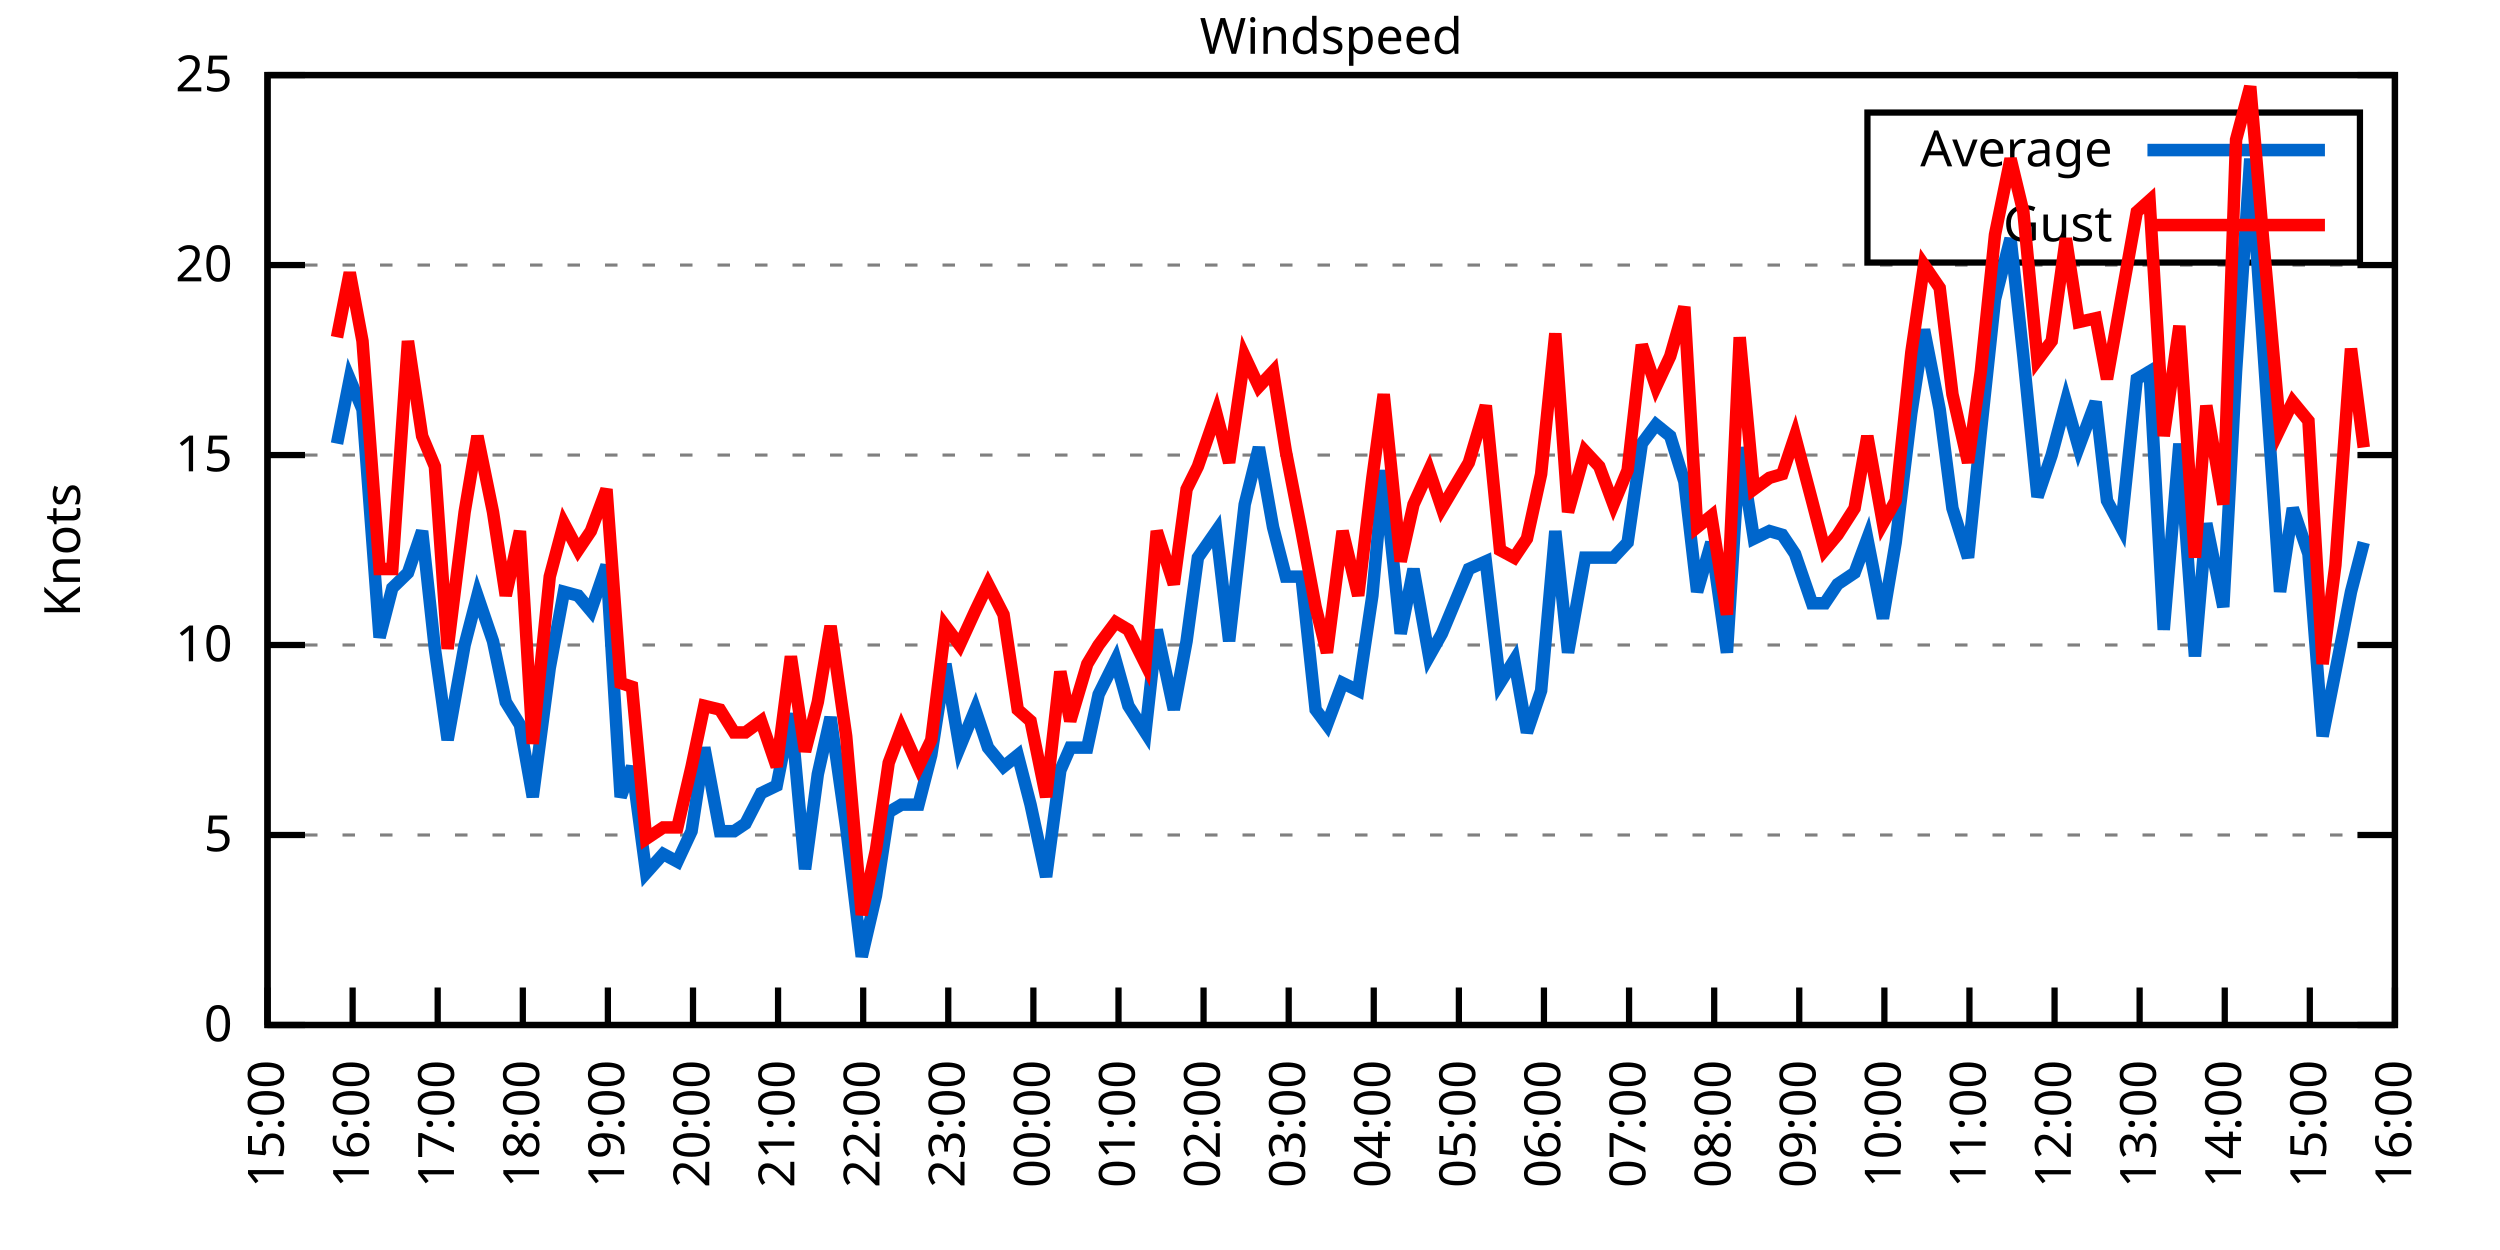
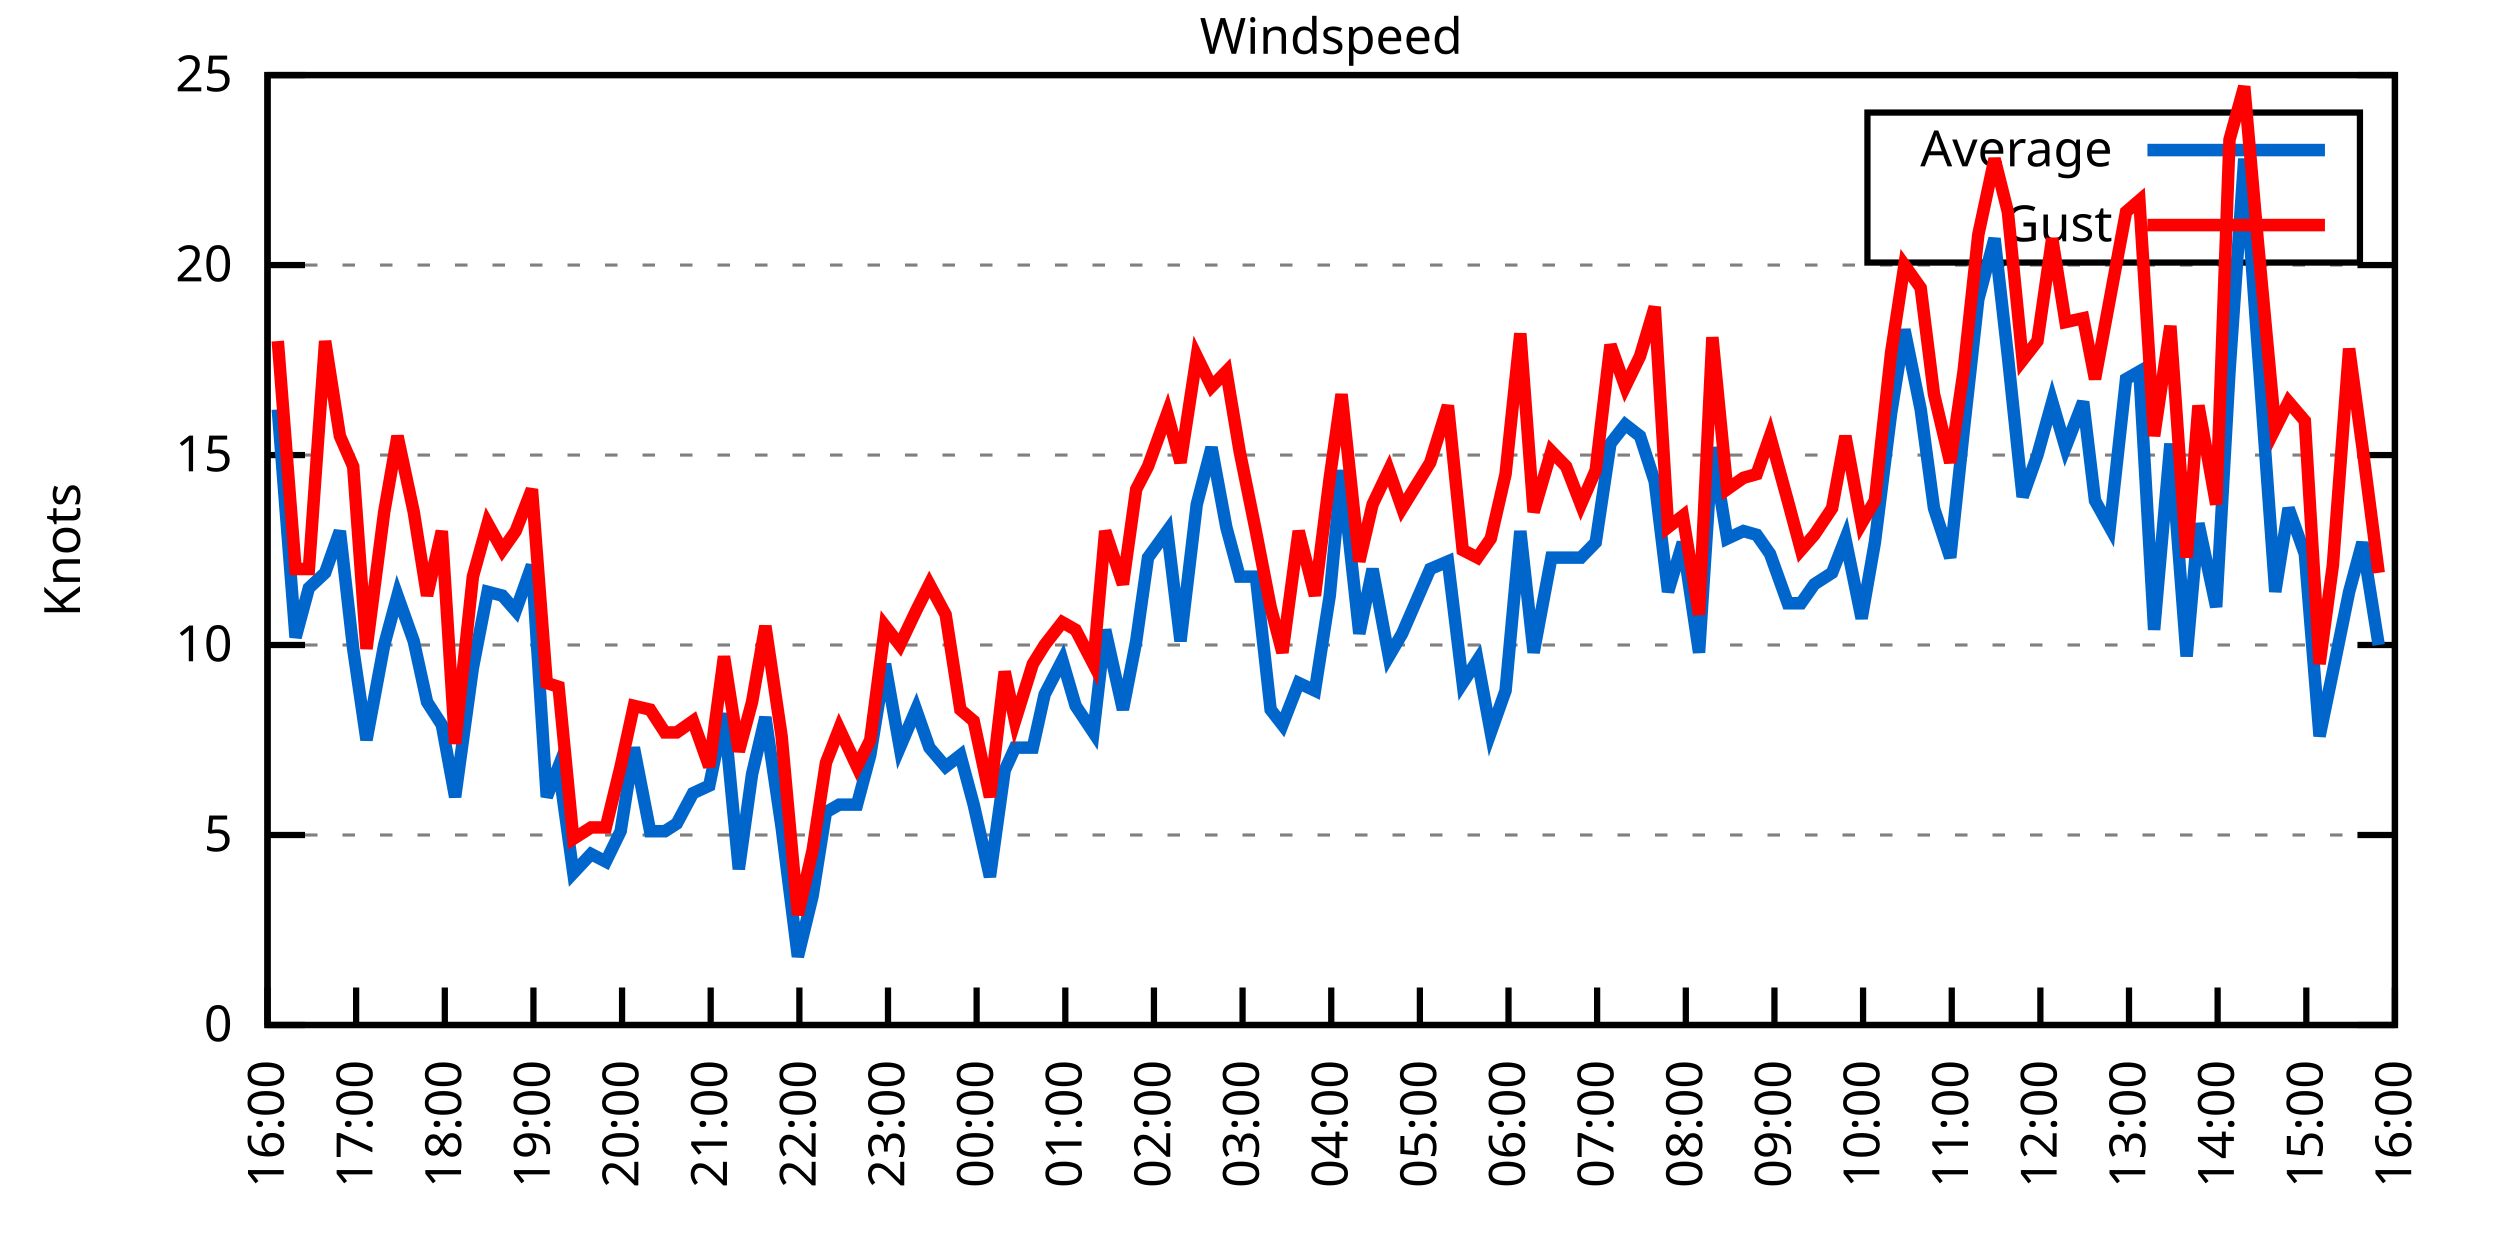
<svg xmlns="http://www.w3.org/2000/svg" xmlns:xlink="http://www.w3.org/1999/xlink" width="400" height="200" viewBox="0 0 400 200">
  <g id="gnuplot_canvas">
    <rect x="0" y="0" width="400" height="200" fill="none" />
    <defs>
      <circle id="gpDot" r="0.5" stroke-width="0.5" stroke="currentColor" />
      <path id="gpPt0" stroke-width="0.333" stroke="currentColor" d="M-1,0 h2 M0,-1 v2" />
      <path id="gpPt1" stroke-width="0.333" stroke="currentColor" d="M-1,-1 L1,1 M1,-1 L-1,1" />
      <path id="gpPt2" stroke-width="0.333" stroke="currentColor" d="M-1,0 L1,0 M0,-1 L0,1 M-1,-1 L1,1 M-1,1 L1,-1" />
      <rect id="gpPt3" stroke-width="0.333" stroke="currentColor" x="-1" y="-1" width="2" height="2" />
      <rect id="gpPt4" stroke-width="0.333" stroke="currentColor" fill="currentColor" x="-1" y="-1" width="2" height="2" />
      <circle id="gpPt5" stroke-width="0.333" stroke="currentColor" cx="0" cy="0" r="1" />
      <use xlink:href="#gpPt5" id="gpPt6" fill="currentColor" stroke="none" />
      <path id="gpPt7" stroke-width="0.333" stroke="currentColor" d="M0,-1.33 L-1.33,0.67 L1.33,0.67 z" />
      <use xlink:href="#gpPt7" id="gpPt8" fill="currentColor" stroke="none" />
      <use xlink:href="#gpPt7" id="gpPt9" stroke="currentColor" transform="rotate(180)" />
      <use xlink:href="#gpPt9" id="gpPt10" fill="currentColor" stroke="none" />
      <use xlink:href="#gpPt3" id="gpPt11" stroke="currentColor" transform="rotate(45)" />
      <use xlink:href="#gpPt11" id="gpPt12" fill="currentColor" stroke="none" />
      <path id="gpPt13" stroke-width="0.333" stroke="currentColor" d="M0,1.330 L1.265,0.411 L0.782,-1.067 L-0.782,-1.076 L-1.265,0.411 z" />
      <use xlink:href="#gpPt13" id="gpPt14" fill="currentColor" stroke="none" />
      <filter id="textbox" filterUnits="objectBoundingBox" x="0" y="0" height="1" width="1">
        <feFlood flood-color="white" flood-opacity="1" result="bgnd" />
        <feComposite in="SourceGraphic" in2="bgnd" operator="atop" />
      </filter>
      <filter id="greybox" filterUnits="objectBoundingBox" x="0" y="0" height="1" width="1">
        <feFlood flood-color="lightgrey" flood-opacity="1" result="grey" />
        <feComposite in="SourceGraphic" in2="grey" operator="atop" />
      </filter>
    </defs>
    <g fill="none" color="white" stroke="currentColor" stroke-width="1.00" stroke-linecap="butt" stroke-linejoin="miter">
</g>
    <g fill="none" color="black" stroke="currentColor" stroke-width="1.00" stroke-linecap="butt" stroke-linejoin="miter">
      <g stroke="none" shape-rendering="crispEdges">
        <polygon fill="rgb(255, 255, 255)" points="42.80,164.00 383.18,164.00 383.18,12.02 42.80,12.02 " />
      </g>
    </g>
    <g fill="none" color="black" stroke="currentColor" stroke-width="1.00" stroke-linecap="butt" stroke-linejoin="miter">
</g>
    <g fill="none" color="black" stroke="black" stroke-width="0.50" stroke-linecap="butt" stroke-linejoin="miter">
</g>
    <g fill="none" color="gray" stroke="currentColor" stroke-width="0.50" stroke-linecap="butt" stroke-linejoin="miter">
      <path stroke="gray" stroke-dasharray="2,4" class="gridline" d="M42.80,164.00 L383.19,164.00  " />
    </g>
    <g fill="none" color="gray" stroke="gray" stroke-width="1.00" stroke-linecap="butt" stroke-linejoin="miter">
</g>
    <g fill="none" color="black" stroke="currentColor" stroke-width="1.00" stroke-linecap="butt" stroke-linejoin="miter">
      <path stroke="black" d="M42.80,164.00 L48.80,164.00 M383.19,164.00 L377.19,164.00  " />
      <g transform="translate(37.20,166.60)" stroke="none" fill="black" font-family="Sans" font-size="8.00" text-anchor="end">
        <text>
          <tspan font-family="Sans"> 0</tspan>
        </text>
      </g>
    </g>
    <g fill="none" color="black" stroke="currentColor" stroke-width="1.00" stroke-linecap="butt" stroke-linejoin="miter">
</g>
    <g fill="none" color="black" stroke="black" stroke-width="0.50" stroke-linecap="butt" stroke-linejoin="miter">
</g>
    <g fill="none" color="gray" stroke="currentColor" stroke-width="0.50" stroke-linecap="butt" stroke-linejoin="miter">
      <path stroke="gray" stroke-dasharray="2,4" class="gridline" d="M42.80,133.60 L383.19,133.60  " />
    </g>
    <g fill="none" color="gray" stroke="gray" stroke-width="1.00" stroke-linecap="butt" stroke-linejoin="miter">
</g>
    <g fill="none" color="black" stroke="currentColor" stroke-width="1.00" stroke-linecap="butt" stroke-linejoin="miter">
      <path stroke="black" d="M42.80,133.60 L48.80,133.60 M383.19,133.60 L377.19,133.60  " />
      <g transform="translate(37.20,136.20)" stroke="none" fill="black" font-family="Sans" font-size="8.00" text-anchor="end">
        <text>
          <tspan font-family="Sans"> 5</tspan>
        </text>
      </g>
    </g>
    <g fill="none" color="black" stroke="currentColor" stroke-width="1.00" stroke-linecap="butt" stroke-linejoin="miter">
</g>
    <g fill="none" color="black" stroke="black" stroke-width="0.50" stroke-linecap="butt" stroke-linejoin="miter">
</g>
    <g fill="none" color="gray" stroke="currentColor" stroke-width="0.50" stroke-linecap="butt" stroke-linejoin="miter">
      <path stroke="gray" stroke-dasharray="2,4" class="gridline" d="M42.80,103.20 L383.19,103.20  " />
    </g>
    <g fill="none" color="gray" stroke="gray" stroke-width="1.00" stroke-linecap="butt" stroke-linejoin="miter">
</g>
    <g fill="none" color="black" stroke="currentColor" stroke-width="1.00" stroke-linecap="butt" stroke-linejoin="miter">
      <path stroke="black" d="M42.80,103.20 L48.80,103.20 M383.19,103.20 L377.19,103.20  " />
      <g transform="translate(37.20,105.80)" stroke="none" fill="black" font-family="Sans" font-size="8.00" text-anchor="end">
        <text>
          <tspan font-family="Sans"> 10</tspan>
        </text>
      </g>
    </g>
    <g fill="none" color="black" stroke="currentColor" stroke-width="1.00" stroke-linecap="butt" stroke-linejoin="miter">
</g>
    <g fill="none" color="black" stroke="black" stroke-width="0.50" stroke-linecap="butt" stroke-linejoin="miter">
</g>
    <g fill="none" color="gray" stroke="currentColor" stroke-width="0.50" stroke-linecap="butt" stroke-linejoin="miter">
      <path stroke="gray" stroke-dasharray="2,4" class="gridline" d="M42.80,72.81 L383.19,72.81  " />
    </g>
    <g fill="none" color="gray" stroke="gray" stroke-width="1.00" stroke-linecap="butt" stroke-linejoin="miter">
</g>
    <g fill="none" color="black" stroke="currentColor" stroke-width="1.00" stroke-linecap="butt" stroke-linejoin="miter">
      <path stroke="black" d="M42.80,72.81 L48.80,72.81 M383.19,72.81 L377.19,72.81  " />
      <g transform="translate(37.20,75.41)" stroke="none" fill="black" font-family="Sans" font-size="8.00" text-anchor="end">
        <text>
          <tspan font-family="Sans"> 15</tspan>
        </text>
      </g>
    </g>
    <g fill="none" color="black" stroke="currentColor" stroke-width="1.00" stroke-linecap="butt" stroke-linejoin="miter">
</g>
    <g fill="none" color="black" stroke="black" stroke-width="0.50" stroke-linecap="butt" stroke-linejoin="miter">
</g>
    <g fill="none" color="gray" stroke="currentColor" stroke-width="0.50" stroke-linecap="butt" stroke-linejoin="miter">
      <path stroke="gray" stroke-dasharray="2,4" class="gridline" d="M42.80,42.41 L383.19,42.41  " />
    </g>
    <g fill="none" color="gray" stroke="gray" stroke-width="1.00" stroke-linecap="butt" stroke-linejoin="miter">
</g>
    <g fill="none" color="black" stroke="currentColor" stroke-width="1.00" stroke-linecap="butt" stroke-linejoin="miter">
      <path stroke="black" d="M42.80,42.41 L48.80,42.41 M383.19,42.41 L377.19,42.41  " />
      <g transform="translate(37.20,45.01)" stroke="none" fill="black" font-family="Sans" font-size="8.00" text-anchor="end">
        <text>
          <tspan font-family="Sans"> 20</tspan>
        </text>
      </g>
    </g>
    <g fill="none" color="black" stroke="currentColor" stroke-width="1.00" stroke-linecap="butt" stroke-linejoin="miter">
</g>
    <g fill="none" color="black" stroke="black" stroke-width="0.50" stroke-linecap="butt" stroke-linejoin="miter">
</g>
    <g fill="none" color="gray" stroke="currentColor" stroke-width="0.50" stroke-linecap="butt" stroke-linejoin="miter">
      <path stroke="gray" stroke-dasharray="2,4" class="gridline" d="M42.80,12.01 L383.19,12.01  " />
    </g>
    <g fill="none" color="gray" stroke="gray" stroke-width="1.00" stroke-linecap="butt" stroke-linejoin="miter">
</g>
    <g fill="none" color="black" stroke="currentColor" stroke-width="1.00" stroke-linecap="butt" stroke-linejoin="miter">
      <path stroke="black" d="M42.80,12.01 L48.80,12.01 M383.19,12.01 L377.19,12.01  " />
      <g transform="translate(37.20,14.61)" stroke="none" fill="black" font-family="Sans" font-size="8.00" text-anchor="end">
        <text>
          <tspan font-family="Sans"> 25</tspan>
        </text>
      </g>
    </g>
    <g fill="none" color="black" stroke="currentColor" stroke-width="1.00" stroke-linecap="butt" stroke-linejoin="miter">
      <path stroke="black" d="M42.80,164.00 L42.80,158.00  " />
      <g transform="translate(45.40,169.60) rotate(270.00)" stroke="none" fill="black" font-family="Sans" font-size="8.00" text-anchor="end">
        <text>
-           <tspan font-family="Sans">15:00</tspan>
-         </text>
-       </g>
-     </g>
-     <g fill="none" color="black" stroke="currentColor" stroke-width="1.00" stroke-linecap="butt" stroke-linejoin="miter">
-       <path stroke="black" d="M56.42,164.00 L56.42,158.00  " />
-       <g transform="translate(59.02,169.60) rotate(270.00)" stroke="none" fill="black" font-family="Sans" font-size="8.00" text-anchor="end">
-         <text>
          <tspan font-family="Sans">16:00</tspan>
        </text>
      </g>
    </g>
    <g fill="none" color="black" stroke="currentColor" stroke-width="1.00" stroke-linecap="butt" stroke-linejoin="miter">
-       <path stroke="black" d="M70.03,164.00 L70.03,158.00  " />
-       <g transform="translate(72.63,169.60) rotate(270.00)" stroke="none" fill="black" font-family="Sans" font-size="8.00" text-anchor="end">
+       <path stroke="black" d="M56.98,164.00 L56.98,158.00  " />
+       <g transform="translate(59.58,169.60) rotate(270.00)" stroke="none" fill="black" font-family="Sans" font-size="8.00" text-anchor="end">
        <text>
          <tspan font-family="Sans">17:00</tspan>
        </text>
      </g>
    </g>
    <g fill="none" color="black" stroke="currentColor" stroke-width="1.00" stroke-linecap="butt" stroke-linejoin="miter">
-       <path stroke="black" d="M83.65,164.00 L83.65,158.00  " />
-       <g transform="translate(86.25,169.60) rotate(270.00)" stroke="none" fill="black" font-family="Sans" font-size="8.00" text-anchor="end">
+       <path stroke="black" d="M71.17,164.00 L71.17,158.00  " />
+       <g transform="translate(73.77,169.60) rotate(270.00)" stroke="none" fill="black" font-family="Sans" font-size="8.00" text-anchor="end">
        <text>
          <tspan font-family="Sans">18:00</tspan>
        </text>
      </g>
    </g>
    <g fill="none" color="black" stroke="currentColor" stroke-width="1.00" stroke-linecap="butt" stroke-linejoin="miter">
-       <path stroke="black" d="M97.26,164.00 L97.26,158.00  " />
-       <g transform="translate(99.86,169.60) rotate(270.00)" stroke="none" fill="black" font-family="Sans" font-size="8.00" text-anchor="end">
+       <path stroke="black" d="M85.35,164.00 L85.35,158.00  " />
+       <g transform="translate(87.95,169.60) rotate(270.00)" stroke="none" fill="black" font-family="Sans" font-size="8.00" text-anchor="end">
        <text>
          <tspan font-family="Sans">19:00</tspan>
        </text>
      </g>
    </g>
    <g fill="none" color="black" stroke="currentColor" stroke-width="1.00" stroke-linecap="butt" stroke-linejoin="miter">
-       <path stroke="black" d="M110.88,164.00 L110.88,158.00  " />
-       <g transform="translate(113.48,169.60) rotate(270.00)" stroke="none" fill="black" font-family="Sans" font-size="8.00" text-anchor="end">
+       <path stroke="black" d="M99.53,164.00 L99.53,158.00  " />
+       <g transform="translate(102.13,169.60) rotate(270.00)" stroke="none" fill="black" font-family="Sans" font-size="8.00" text-anchor="end">
        <text>
          <tspan font-family="Sans">20:00</tspan>
        </text>
      </g>
    </g>
    <g fill="none" color="black" stroke="currentColor" stroke-width="1.00" stroke-linecap="butt" stroke-linejoin="miter">
-       <path stroke="black" d="M124.49,164.00 L124.49,158.00  " />
-       <g transform="translate(127.09,169.60) rotate(270.00)" stroke="none" fill="black" font-family="Sans" font-size="8.00" text-anchor="end">
+       <path stroke="black" d="M113.71,164.00 L113.71,158.00  " />
+       <g transform="translate(116.31,169.60) rotate(270.00)" stroke="none" fill="black" font-family="Sans" font-size="8.00" text-anchor="end">
        <text>
          <tspan font-family="Sans">21:00</tspan>
        </text>
      </g>
    </g>
    <g fill="none" color="black" stroke="currentColor" stroke-width="1.00" stroke-linecap="butt" stroke-linejoin="miter">
-       <path stroke="black" d="M138.11,164.00 L138.11,158.00  " />
-       <g transform="translate(140.71,169.60) rotate(270.00)" stroke="none" fill="black" font-family="Sans" font-size="8.00" text-anchor="end">
+       <path stroke="black" d="M127.90,164.00 L127.90,158.00  " />
+       <g transform="translate(130.50,169.60) rotate(270.00)" stroke="none" fill="black" font-family="Sans" font-size="8.00" text-anchor="end">
        <text>
          <tspan font-family="Sans">22:00</tspan>
        </text>
      </g>
    </g>
    <g fill="none" color="black" stroke="currentColor" stroke-width="1.00" stroke-linecap="butt" stroke-linejoin="miter">
-       <path stroke="black" d="M151.72,164.00 L151.72,158.00  " />
-       <g transform="translate(154.32,169.60) rotate(270.00)" stroke="none" fill="black" font-family="Sans" font-size="8.00" text-anchor="end">
+       <path stroke="black" d="M142.08,164.00 L142.08,158.00  " />
+       <g transform="translate(144.68,169.60) rotate(270.00)" stroke="none" fill="black" font-family="Sans" font-size="8.00" text-anchor="end">
        <text>
          <tspan font-family="Sans">23:00</tspan>
        </text>
      </g>
    </g>
    <g fill="none" color="black" stroke="currentColor" stroke-width="1.00" stroke-linecap="butt" stroke-linejoin="miter">
-       <path stroke="black" d="M165.34,164.00 L165.34,158.00  " />
-       <g transform="translate(167.94,169.60) rotate(270.00)" stroke="none" fill="black" font-family="Sans" font-size="8.00" text-anchor="end">
+       <path stroke="black" d="M156.26,164.00 L156.26,158.00  " />
+       <g transform="translate(158.86,169.60) rotate(270.00)" stroke="none" fill="black" font-family="Sans" font-size="8.00" text-anchor="end">
        <text>
          <tspan font-family="Sans">00:00</tspan>
        </text>
      </g>
    </g>
    <g fill="none" color="black" stroke="currentColor" stroke-width="1.00" stroke-linecap="butt" stroke-linejoin="miter">
-       <path stroke="black" d="M178.96,164.00 L178.96,158.00  " />
-       <g transform="translate(181.56,169.60) rotate(270.00)" stroke="none" fill="black" font-family="Sans" font-size="8.00" text-anchor="end">
+       <path stroke="black" d="M170.45,164.00 L170.45,158.00  " />
+       <g transform="translate(173.05,169.60) rotate(270.00)" stroke="none" fill="black" font-family="Sans" font-size="8.00" text-anchor="end">
        <text>
          <tspan font-family="Sans">01:00</tspan>
        </text>
      </g>
    </g>
    <g fill="none" color="black" stroke="currentColor" stroke-width="1.00" stroke-linecap="butt" stroke-linejoin="miter">
-       <path stroke="black" d="M192.57,164.00 L192.57,158.00  " />
-       <g transform="translate(195.17,169.60) rotate(270.00)" stroke="none" fill="black" font-family="Sans" font-size="8.00" text-anchor="end">
+       <path stroke="black" d="M184.63,164.00 L184.63,158.00  " />
+       <g transform="translate(187.23,169.60) rotate(270.00)" stroke="none" fill="black" font-family="Sans" font-size="8.00" text-anchor="end">
        <text>
          <tspan font-family="Sans">02:00</tspan>
        </text>
      </g>
    </g>
    <g fill="none" color="black" stroke="currentColor" stroke-width="1.00" stroke-linecap="butt" stroke-linejoin="miter">
-       <path stroke="black" d="M206.19,164.00 L206.19,158.00  " />
-       <g transform="translate(208.79,169.60) rotate(270.00)" stroke="none" fill="black" font-family="Sans" font-size="8.00" text-anchor="end">
+       <path stroke="black" d="M198.81,164.00 L198.81,158.00  " />
+       <g transform="translate(201.41,169.60) rotate(270.00)" stroke="none" fill="black" font-family="Sans" font-size="8.00" text-anchor="end">
        <text>
          <tspan font-family="Sans">03:00</tspan>
        </text>
      </g>
    </g>
    <g fill="none" color="black" stroke="currentColor" stroke-width="1.00" stroke-linecap="butt" stroke-linejoin="miter">
-       <path stroke="black" d="M219.80,164.00 L219.80,158.00  " />
-       <g transform="translate(222.40,169.60) rotate(270.00)" stroke="none" fill="black" font-family="Sans" font-size="8.00" text-anchor="end">
+       <path stroke="black" d="M213.00,164.00 L213.00,158.00  " />
+       <g transform="translate(215.60,169.60) rotate(270.00)" stroke="none" fill="black" font-family="Sans" font-size="8.00" text-anchor="end">
        <text>
          <tspan font-family="Sans">04:00</tspan>
        </text>
      </g>
    </g>
    <g fill="none" color="black" stroke="currentColor" stroke-width="1.00" stroke-linecap="butt" stroke-linejoin="miter">
-       <path stroke="black" d="M233.42,164.00 L233.42,158.00  " />
-       <g transform="translate(236.02,169.60) rotate(270.00)" stroke="none" fill="black" font-family="Sans" font-size="8.00" text-anchor="end">
+       <path stroke="black" d="M227.18,164.00 L227.18,158.00  " />
+       <g transform="translate(229.78,169.60) rotate(270.00)" stroke="none" fill="black" font-family="Sans" font-size="8.00" text-anchor="end">
        <text>
          <tspan font-family="Sans">05:00</tspan>
        </text>
      </g>
    </g>
    <g fill="none" color="black" stroke="currentColor" stroke-width="1.00" stroke-linecap="butt" stroke-linejoin="miter">
-       <path stroke="black" d="M247.03,164.00 L247.03,158.00  " />
-       <g transform="translate(249.63,169.60) rotate(270.00)" stroke="none" fill="black" font-family="Sans" font-size="8.00" text-anchor="end">
+       <path stroke="black" d="M241.36,164.00 L241.36,158.00  " />
+       <g transform="translate(243.96,169.60) rotate(270.00)" stroke="none" fill="black" font-family="Sans" font-size="8.00" text-anchor="end">
        <text>
          <tspan font-family="Sans">06:00</tspan>
        </text>
      </g>
    </g>
    <g fill="none" color="black" stroke="currentColor" stroke-width="1.00" stroke-linecap="butt" stroke-linejoin="miter">
-       <path stroke="black" d="M260.65,164.00 L260.65,158.00  " />
-       <g transform="translate(263.25,169.60) rotate(270.00)" stroke="none" fill="black" font-family="Sans" font-size="8.00" text-anchor="end">
+       <path stroke="black" d="M255.54,164.00 L255.54,158.00  " />
+       <g transform="translate(258.14,169.60) rotate(270.00)" stroke="none" fill="black" font-family="Sans" font-size="8.00" text-anchor="end">
        <text>
          <tspan font-family="Sans">07:00</tspan>
        </text>
      </g>
    </g>
    <g fill="none" color="black" stroke="currentColor" stroke-width="1.00" stroke-linecap="butt" stroke-linejoin="miter">
-       <path stroke="black" d="M274.27,164.00 L274.27,158.00  " />
-       <g transform="translate(276.87,169.60) rotate(270.00)" stroke="none" fill="black" font-family="Sans" font-size="8.00" text-anchor="end">
+       <path stroke="black" d="M269.73,164.00 L269.73,158.00  " />
+       <g transform="translate(272.33,169.60) rotate(270.00)" stroke="none" fill="black" font-family="Sans" font-size="8.00" text-anchor="end">
        <text>
          <tspan font-family="Sans">08:00</tspan>
        </text>
      </g>
    </g>
    <g fill="none" color="black" stroke="currentColor" stroke-width="1.00" stroke-linecap="butt" stroke-linejoin="miter">
-       <path stroke="black" d="M287.88,164.00 L287.88,158.00  " />
-       <g transform="translate(290.48,169.60) rotate(270.00)" stroke="none" fill="black" font-family="Sans" font-size="8.00" text-anchor="end">
+       <path stroke="black" d="M283.91,164.00 L283.91,158.00  " />
+       <g transform="translate(286.51,169.60) rotate(270.00)" stroke="none" fill="black" font-family="Sans" font-size="8.00" text-anchor="end">
        <text>
          <tspan font-family="Sans">09:00</tspan>
        </text>
      </g>
    </g>
    <g fill="none" color="black" stroke="currentColor" stroke-width="1.00" stroke-linecap="butt" stroke-linejoin="miter">
-       <path stroke="black" d="M301.50,164.00 L301.50,158.00  " />
-       <g transform="translate(304.10,169.60) rotate(270.00)" stroke="none" fill="black" font-family="Sans" font-size="8.00" text-anchor="end">
+       <path stroke="black" d="M298.09,164.00 L298.09,158.00  " />
+       <g transform="translate(300.69,169.60) rotate(270.00)" stroke="none" fill="black" font-family="Sans" font-size="8.00" text-anchor="end">
        <text>
          <tspan font-family="Sans">10:00</tspan>
        </text>
      </g>
    </g>
    <g fill="none" color="black" stroke="currentColor" stroke-width="1.00" stroke-linecap="butt" stroke-linejoin="miter">
-       <path stroke="black" d="M315.11,164.00 L315.11,158.00  " />
-       <g transform="translate(317.71,169.60) rotate(270.00)" stroke="none" fill="black" font-family="Sans" font-size="8.00" text-anchor="end">
+       <path stroke="black" d="M312.28,164.00 L312.28,158.00  " />
+       <g transform="translate(314.88,169.60) rotate(270.00)" stroke="none" fill="black" font-family="Sans" font-size="8.00" text-anchor="end">
        <text>
          <tspan font-family="Sans">11:00</tspan>
        </text>
      </g>
    </g>
    <g fill="none" color="black" stroke="currentColor" stroke-width="1.00" stroke-linecap="butt" stroke-linejoin="miter">
-       <path stroke="black" d="M328.73,164.00 L328.73,158.00  " />
-       <g transform="translate(331.33,169.60) rotate(270.00)" stroke="none" fill="black" font-family="Sans" font-size="8.00" text-anchor="end">
+       <path stroke="black" d="M326.46,164.00 L326.46,158.00  " />
+       <g transform="translate(329.06,169.60) rotate(270.00)" stroke="none" fill="black" font-family="Sans" font-size="8.00" text-anchor="end">
        <text>
          <tspan font-family="Sans">12:00</tspan>
        </text>
      </g>
    </g>
    <g fill="none" color="black" stroke="currentColor" stroke-width="1.00" stroke-linecap="butt" stroke-linejoin="miter">
-       <path stroke="black" d="M342.34,164.00 L342.34,158.00  " />
-       <g transform="translate(344.94,169.60) rotate(270.00)" stroke="none" fill="black" font-family="Sans" font-size="8.00" text-anchor="end">
+       <path stroke="black" d="M340.64,164.00 L340.64,158.00  " />
+       <g transform="translate(343.24,169.60) rotate(270.00)" stroke="none" fill="black" font-family="Sans" font-size="8.00" text-anchor="end">
        <text>
          <tspan font-family="Sans">13:00</tspan>
        </text>
      </g>
    </g>
    <g fill="none" color="black" stroke="currentColor" stroke-width="1.00" stroke-linecap="butt" stroke-linejoin="miter">
-       <path stroke="black" d="M355.96,164.00 L355.96,158.00  " />
-       <g transform="translate(358.56,169.60) rotate(270.00)" stroke="none" fill="black" font-family="Sans" font-size="8.00" text-anchor="end">
+       <path stroke="black" d="M354.82,164.00 L354.82,158.00  " />
+       <g transform="translate(357.42,169.60) rotate(270.00)" stroke="none" fill="black" font-family="Sans" font-size="8.00" text-anchor="end">
        <text>
          <tspan font-family="Sans">14:00</tspan>
        </text>
      </g>
    </g>
    <g fill="none" color="black" stroke="currentColor" stroke-width="1.00" stroke-linecap="butt" stroke-linejoin="miter">
-       <path stroke="black" d="M369.57,164.00 L369.57,158.00  " />
-       <g transform="translate(372.17,169.60) rotate(270.00)" stroke="none" fill="black" font-family="Sans" font-size="8.00" text-anchor="end">
+       <path stroke="black" d="M369.01,164.00 L369.01,158.00  " />
+       <g transform="translate(371.61,169.60) rotate(270.00)" stroke="none" fill="black" font-family="Sans" font-size="8.00" text-anchor="end">
        <text>
          <tspan font-family="Sans">15:00</tspan>
        </text>
      </g>
    </g>
    <g fill="none" color="black" stroke="currentColor" stroke-width="1.00" stroke-linecap="butt" stroke-linejoin="miter">
      <path stroke="black" d="M383.19,164.00 L383.19,158.00  " />
      <g transform="translate(385.79,169.60) rotate(270.00)" stroke="none" fill="black" font-family="Sans" font-size="8.00" text-anchor="end">
        <text>
          <tspan font-family="Sans">16:00</tspan>
        </text>
      </g>
    </g>
    <g fill="none" color="black" stroke="currentColor" stroke-width="1.00" stroke-linecap="butt" stroke-linejoin="miter">
</g>
    <g fill="none" color="black" stroke="currentColor" stroke-width="1.00" stroke-linecap="butt" stroke-linejoin="miter">
      <path stroke="black" d="M42.80,12.01 L42.80,164.00 L383.19,164.00 L383.19,12.01 L42.80,12.01 Z  " />
    </g>
    <g fill="none" color="black" stroke="currentColor" stroke-width="1.00" stroke-linecap="butt" stroke-linejoin="miter">
</g>
    <g fill="none" color="black" stroke="currentColor" stroke-width="1.00" stroke-linecap="butt" stroke-linejoin="miter">
      <path stroke="black" d="M298.79,42.01 L298.79,18.01 L377.59,18.01 L377.59,42.01 L298.79,42.01 Z  " />
    </g>
    <g id="Windspeed_plot_1">
      <g fill="none" color="white" stroke="black" stroke-width="2.00" stroke-linecap="butt" stroke-linejoin="miter">
</g>
      <g fill="none" color="black" stroke="currentColor" stroke-width="2.00" stroke-linecap="butt" stroke-linejoin="miter">
        <g transform="translate(337.99,26.61)" stroke="none" fill="black" font-family="Sans" font-size="8.00" text-anchor="end">
          <text>
            <tspan font-family="Sans">Average</tspan>
          </text>
        </g>
      </g>
      <g fill="none" color="black" stroke="currentColor" stroke-width="2.00" stroke-linecap="butt" stroke-linejoin="miter">
-         <path stroke="rgb(  0, 102, 204)" d="M343.59,24.01 L371.99,24.01 M53.92,70.98 L55.96,60.65 L58.00,65.51 L60.73,101.99 L62.77,94.08 L65.27,91.65   L67.54,84.97 L69.58,103.81 L71.62,118.40 L74.34,103.20 L76.39,95.30 L78.88,102.60 L80.92,112.32 L83.19,115.97   L85.24,127.52 L87.96,106.85 L90.23,94.69 L92.50,95.30 L94.54,97.73 L97.04,90.44 L99.30,127.52 L101.12,122.66   L103.39,139.68 L106.11,136.64 L108.38,137.86 L110.65,132.99 L112.69,119.62 L115.19,132.99 L117.46,132.99 L119.27,131.78   L121.77,126.91 L124.27,125.70 L126.54,114.15 L128.81,139.07 L130.85,123.87 L132.89,114.76 L135.39,132.39 L137.88,153.06   L140.15,143.33 L142.19,129.95 L144.24,128.74 L146.96,128.74 L149.00,120.83 L151.27,106.24 L153.54,119.62 L156.04,113.54   L158.08,119.62 L160.57,122.66 L162.84,120.83 L164.89,128.74 L167.38,140.29 L169.65,123.27 L171.24,119.62 L173.96,119.62   L175.78,111.11 L178.50,105.64 L180.54,112.93 L183.27,117.19 L185.08,100.77 L187.81,113.54 L189.85,102.60 L191.66,89.22   L194.61,84.97 L196.66,102.60 L199.15,80.71 L201.42,71.59 L203.69,84.36 L205.73,92.26 L208.23,92.26 L210.50,113.54   L212.31,115.97 L214.81,109.28 L217.31,110.50 L219.58,95.30 L221.39,75.24 L224.11,101.38 L226.16,91.04 L228.65,105.03   L230.70,101.38 L235.01,91.04 L237.73,89.83 L240.00,109.28 L242.27,105.64 L244.31,117.19 L246.58,110.50 L248.85,84.97   L250.89,104.42 L253.61,89.22 L255.88,89.22 L258.15,89.22 L260.42,86.79 L262.69,70.98 L264.96,67.94 L267.23,69.77   L269.50,77.06 L271.54,94.69 L273.81,86.79 L276.31,104.42 L278.35,71.59 L280.62,86.18 L283.12,84.97 L285.16,85.57   L287.20,88.61 L289.92,96.52 L291.97,96.52 L294.01,93.48 L296.73,91.65 L298.77,86.18 L301.27,98.95 L303.31,86.79   L305.81,66.12 L307.85,52.74 L310.35,65.51 L312.39,81.32 L314.89,89.22 L316.93,69.16 L319.20,47.88 L321.69,38.15   L323.74,57.00 L326.00,79.49 L328.27,72.81 L330.54,64.29 L332.59,71.59 L335.31,64.29 L337.12,80.10 L339.39,84.36   L341.89,60.65 L343.93,59.43 L346.20,100.77 L348.70,70.98 L351.19,105.03 L353.01,83.75 L355.73,97.12 L357.77,59.43   L360.04,25.39 L362.09,55.18 L364.81,94.69 L366.85,81.32 L369.35,88.61 L371.62,117.80 L373.66,107.46 L376.16,94.69   L378.20,86.79  " />
+         <path stroke="rgb(  0, 102, 204)" d="M343.59,24.01 L371.99,24.01 M44.45,65.51 L47.29,101.99 L49.42,94.08 L52.02,91.65 L54.38,84.97 L56.51,103.81   L58.64,118.40 L61.47,103.20 L63.60,95.30 L66.20,102.60 L68.33,112.32 L70.69,115.97 L72.82,127.52 L75.66,106.85   L78.02,94.69 L80.38,95.30 L82.51,97.73 L85.11,90.44 L87.48,127.52 L89.37,122.66 L91.73,139.68 L94.57,136.64   L96.93,137.86 L99.30,132.99 L101.42,119.62 L104.02,132.99 L106.39,132.99 L108.28,131.78 L110.88,126.91 L113.48,125.70   L115.84,114.15 L118.21,139.07 L120.33,123.87 L122.46,114.76 L125.06,132.39 L127.66,153.06 L130.02,143.33 L132.15,129.95   L134.28,128.74 L137.12,128.74 L139.24,120.83 L141.61,106.24 L143.97,119.62 L146.57,113.54 L148.70,119.62 L151.30,122.66   L153.66,120.83 L155.79,128.74 L158.39,140.29 L160.75,123.27 L162.41,119.62 L165.25,119.62 L167.14,111.11 L169.97,105.64   L172.10,112.93 L174.94,117.19 L176.83,100.77 L179.67,113.54 L181.79,102.60 L183.68,89.22 L186.76,84.97 L188.88,102.60   L191.48,80.71 L193.85,71.59 L196.21,84.36 L198.34,92.26 L200.94,92.26 L203.30,113.54 L205.19,115.97 L207.79,109.28   L210.39,110.50 L212.76,95.30 L214.65,75.24 L217.49,101.38 L219.61,91.04 L222.21,105.03 L224.34,101.38 L228.83,91.04   L231.67,89.83 L234.03,109.28 L236.40,105.64 L238.52,117.19 L240.89,110.50 L243.25,84.97 L245.38,104.42 L248.22,89.22   L250.58,89.22 L252.94,89.22 L255.31,86.79 L257.67,70.98 L260.04,67.94 L262.40,69.77 L264.76,77.06 L266.89,94.69   L269.25,86.79 L271.85,104.42 L273.98,71.59 L276.35,86.18 L278.95,84.97 L281.07,85.57 L283.20,88.61 L286.04,96.52   L288.16,96.52 L290.29,93.48 L293.13,91.65 L295.26,86.18 L297.86,98.95 L299.98,86.79 L302.58,66.12 L304.71,52.74   L307.31,65.51 L309.44,81.32 L312.04,89.22 L314.17,69.16 L316.53,47.88 L319.13,38.15 L321.26,57.00 L323.62,79.49   L325.99,72.81 L328.35,64.29 L330.48,71.59 L333.31,64.29 L335.20,80.10 L337.57,84.36 L340.17,60.65 L342.30,59.43   L344.66,100.77 L347.26,70.98 L349.86,105.03 L351.75,83.75 L354.59,97.12 L356.72,59.43 L359.08,25.39 L361.21,55.18   L364.04,94.69 L366.17,81.32 L368.77,88.61 L371.13,117.80 L373.26,107.46 L375.86,94.69 L377.99,86.79 L380.59,103.20    " />
      </g>
    </g>
    <g id="Windspeed_plot_2">
      <g fill="none" color="black" stroke="currentColor" stroke-width="2.00" stroke-linecap="butt" stroke-linejoin="miter">
        <g transform="translate(337.99,38.61)" stroke="none" fill="black" font-family="Sans" font-size="8.00" text-anchor="end">
          <text>
            <tspan font-family="Sans">Gust</tspan>
          </text>
        </g>
      </g>
      <g fill="none" color="black" stroke="currentColor" stroke-width="2.00" stroke-linecap="butt" stroke-linejoin="miter">
-         <path stroke="rgb(255,   0,   0)" d="M343.59,36.01 L371.99,36.01 M53.92,53.96 L55.96,43.62 L58.00,54.57 L60.73,91.04 L62.77,91.04 L65.27,54.57   L67.54,69.77 L69.58,74.63 L71.62,103.81 L74.34,81.93 L76.39,69.77 L78.88,81.93 L80.92,95.30 L83.19,84.97   L85.24,119.01 L87.96,92.26 L90.23,83.75 L92.50,88.00 L94.54,84.97 L97.04,78.28 L99.30,109.28 L101.12,109.89   L103.39,134.21 L106.11,132.39 L108.38,132.39 L110.65,122.66 L112.69,112.93 L115.19,113.54 L117.46,117.19 L119.27,117.19   L121.77,115.36 L124.27,122.66 L126.54,105.03 L128.81,120.23 L130.85,112.32 L132.89,100.16 L135.39,117.80 L137.88,146.37   L140.15,136.03 L142.19,122.05 L144.24,116.58 L146.96,122.66 L149.00,118.40 L151.27,100.16 L153.54,103.20 L156.04,97.73   L158.08,93.48 L160.57,98.34 L162.84,113.54 L164.89,115.36 L167.38,127.52 L169.65,107.46 L171.24,115.36 L173.96,106.24   L175.78,103.20 L178.50,99.56 L180.54,100.77 L183.27,106.24 L185.08,84.97 L187.81,93.48 L189.85,78.28 L191.66,74.63   L194.61,66.12 L196.66,74.02 L199.15,57.00 L201.42,61.86 L203.69,59.43 L205.73,72.20 L208.23,84.97 L210.50,97.12   L212.31,104.42 L214.81,84.97 L217.31,95.30 L219.58,76.45 L221.39,63.08 L224.11,89.83 L226.16,80.71 L228.65,75.24   L230.70,81.32 L235.01,74.02 L237.73,64.90 L240.00,88.00 L242.27,89.22 L244.31,86.18 L246.58,75.85 L248.85,53.35   L250.89,81.93 L253.61,72.20 L255.88,74.63 L258.15,80.71 L260.42,75.24 L262.69,55.18 L264.96,61.86 L267.23,57.00   L269.50,49.10 L271.54,84.36 L273.81,82.53 L276.31,98.34 L278.35,53.96 L280.62,78.28 L283.12,76.45 L285.16,75.85   L287.20,69.77 L289.92,80.10 L291.97,88.00 L294.01,85.57 L296.73,81.32 L298.77,69.77 L301.27,83.75 L303.31,80.10   L305.81,56.39 L307.85,42.41 L310.35,46.06 L312.39,63.08 L314.89,74.02 L316.93,59.43 L319.20,37.54 L321.69,25.39   L323.74,33.90 L326.00,57.61 L328.27,54.57 L330.54,38.15 L332.59,51.53 L335.31,50.92 L337.12,60.65 L339.39,47.88   L341.89,33.90 L343.93,32.07 L346.20,69.77 L348.70,52.14 L351.19,89.22 L353.01,64.90 L355.73,80.71 L357.77,22.35   L360.04,13.83 L362.09,38.15 L364.81,68.55 L366.85,64.29 L369.35,67.33 L371.62,106.24 L373.66,90.44 L376.16,55.78   L378.20,71.59  " />
+         <path stroke="rgb(255,   0,   0)" d="M343.59,36.01 L371.99,36.01 M44.45,54.57 L47.29,91.04 L49.42,91.04 L52.02,54.57 L54.38,69.77 L56.51,74.63   L58.64,103.81 L61.47,81.93 L63.60,69.77 L66.20,81.93 L68.33,95.30 L70.69,84.97 L72.82,119.01 L75.66,92.26   L78.02,83.75 L80.38,88.00 L82.51,84.97 L85.11,78.28 L87.48,109.28 L89.37,109.89 L91.73,134.21 L94.57,132.39   L96.93,132.39 L99.30,122.66 L101.42,112.93 L104.02,113.54 L106.39,117.19 L108.28,117.19 L110.88,115.36 L113.48,122.66   L115.84,105.03 L118.21,120.23 L120.33,112.32 L122.46,100.16 L125.06,117.80 L127.66,146.37 L130.02,136.03 L132.15,122.05   L134.28,116.58 L137.12,122.66 L139.24,118.40 L141.61,100.16 L143.97,103.20 L146.57,97.73 L148.70,93.48 L151.30,98.34   L153.66,113.54 L155.79,115.36 L158.39,127.52 L160.75,107.46 L162.41,115.36 L165.25,106.24 L167.14,103.20 L169.97,99.56   L172.10,100.77 L174.94,106.24 L176.83,84.97 L179.67,93.48 L181.79,78.28 L183.68,74.63 L186.76,66.12 L188.88,74.02   L191.48,57.00 L193.85,61.86 L196.21,59.43 L198.34,72.20 L200.94,84.97 L203.30,97.12 L205.19,104.42 L207.79,84.97   L210.39,95.30 L212.76,76.45 L214.65,63.08 L217.49,89.83 L219.61,80.71 L222.21,75.24 L224.34,81.32 L228.83,74.02   L231.67,64.90 L234.03,88.00 L236.40,89.22 L238.52,86.18 L240.89,75.85 L243.25,53.35 L245.38,81.93 L248.22,72.20   L250.58,74.63 L252.94,80.71 L255.31,75.24 L257.67,55.18 L260.04,61.86 L262.40,57.00 L264.76,49.10 L266.89,84.36   L269.25,82.53 L271.85,98.34 L273.98,53.96 L276.35,78.28 L278.95,76.45 L281.07,75.85 L283.20,69.77 L286.04,80.10   L288.16,88.00 L290.29,85.57 L293.13,81.32 L295.26,69.77 L297.86,83.75 L299.98,80.10 L302.58,56.39 L304.71,42.41   L307.31,46.06 L309.44,63.08 L312.04,74.02 L314.17,59.43 L316.53,37.54 L319.13,25.39 L321.26,33.90 L323.62,57.61   L325.99,54.57 L328.35,38.15 L330.48,51.53 L333.31,50.92 L335.20,60.65 L337.57,47.88 L340.17,33.90 L342.30,32.07   L344.66,69.77 L347.26,52.14 L349.86,89.22 L351.75,64.90 L354.59,80.71 L356.72,22.35 L359.08,13.83 L361.21,38.15   L364.04,68.55 L366.17,64.29 L368.77,67.33 L371.13,106.24 L373.26,90.44 L375.86,55.78 L377.99,71.59 L380.59,91.65    " />
      </g>
    </g>
    <g fill="none" color="black" stroke="currentColor" stroke-width="2.00" stroke-linecap="butt" stroke-linejoin="miter">
</g>
    <g fill="none" color="black" stroke="black" stroke-width="1.00" stroke-linecap="butt" stroke-linejoin="miter">
</g>
    <g fill="none" color="black" stroke="currentColor" stroke-width="1.00" stroke-linecap="butt" stroke-linejoin="miter">
      <path stroke="black" d="M42.80,12.01 L42.80,164.00 L383.19,164.00 L383.19,12.01 L42.80,12.01 Z  " />
      <g transform="translate(12.80,88.01) rotate(270.00)" stroke="none" fill="black" font-family="Sans" font-size="8.00" text-anchor="middle">
        <text>
          <tspan font-family="Sans">Knots</tspan>
        </text>
      </g>
    </g>
    <g fill="none" color="black" stroke="currentColor" stroke-width="1.00" stroke-linecap="butt" stroke-linejoin="miter">
</g>
    <g fill="none" color="black" stroke="currentColor" stroke-width="1.00" stroke-linecap="butt" stroke-linejoin="miter">
      <g transform="translate(212.99,8.61)" stroke="none" fill="black" font-family="Sans" font-size="8.00" text-anchor="middle">
        <text>
          <tspan font-family="Sans">Windspeed</tspan>
        </text>
      </g>
    </g>
    <g fill="none" color="black" stroke="currentColor" stroke-width="1.00" stroke-linecap="butt" stroke-linejoin="miter">
</g>
  </g>
</svg>
